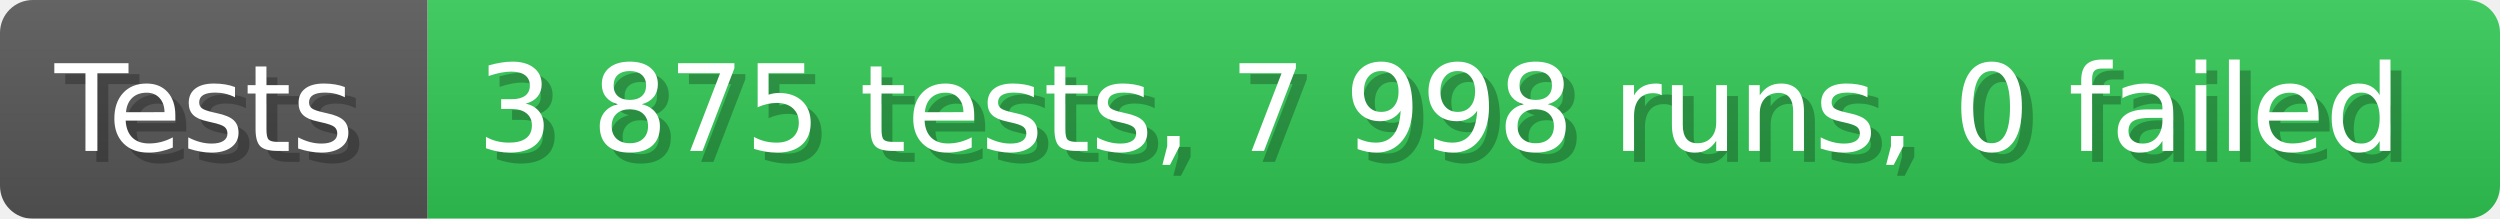
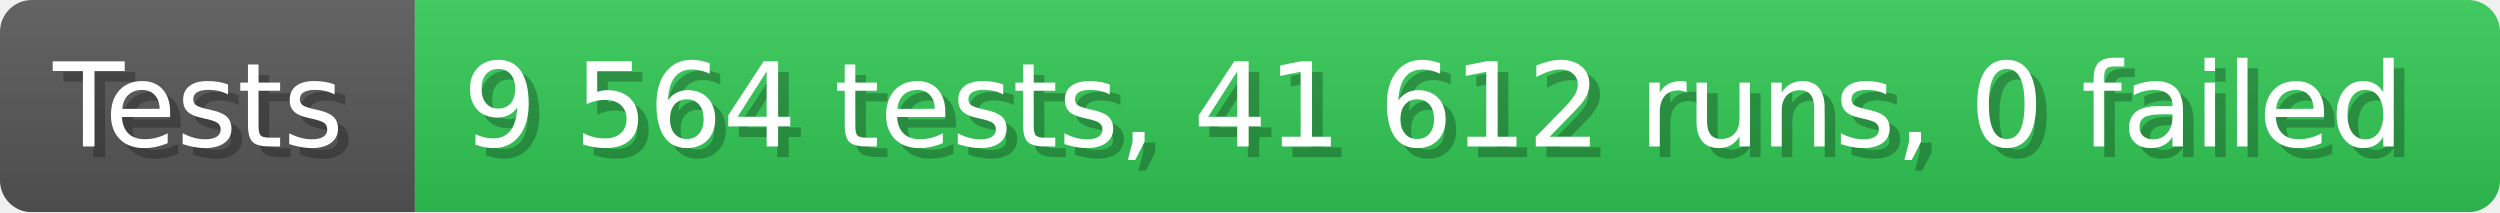
- <svg xmlns="http://www.w3.org/2000/svg" width="228.6" height="20" viewBox="0 0 2286 200" role="img" aria-label="Tests: 3 875 tests, 7 998 runs, 0 failed">
+ <svg xmlns="http://www.w3.org/2000/svg" width="235.6" height="20" viewBox="0 0 2356 200" role="img" aria-label="Tests: 9 564 tests, 41 612 runs, 0 failed">
  <linearGradient id="a" x2="0" y2="100%">
    <stop offset="0" stop-opacity=".1" stop-color="#EEE" />
    <stop offset="1" stop-opacity=".1" />
  </linearGradient>
  <mask id="m">
-     <rect width="2286" height="200" rx="30" fill="#FFF" />
+     <rect width="2356" height="200" rx="30" fill="#FFF" />
  </mask>
  <g mask="url(#m)">
    <rect width="391" height="200" fill="#555" />
-     <rect width="1895" height="200" fill="#31c653" x="391" />
-     <rect width="2286" height="200" fill="url(#a)" />
+     <rect width="1965" height="200" fill="#31c653" x="391" />
+     <rect width="2356" height="200" fill="url(#a)" />
  </g>
  <g aria-hidden="true" fill="#fff" text-anchor="start" font-family="Verdana,DejaVu Sans,sans-serif" font-size="110">
    <text x="60" y="148" textLength="291" fill="#000" opacity="0.25">Tests</text>
    <text x="50" y="138" textLength="291">Tests</text>
-     <text x="446" y="148" textLength="1795" fill="#000" opacity="0.25">3 875 tests, 7 998 runs, 0 failed</text>
-     <text x="436" y="138" textLength="1795">3 875 tests, 7 998 runs, 0 failed</text>
+     <text x="446" y="148" textLength="1865" fill="#000" opacity="0.25">9 564 tests, 41 612 runs, 0 failed</text>
+     <text x="436" y="138" textLength="1865">9 564 tests, 41 612 runs, 0 failed</text>
  </g>
</svg>
